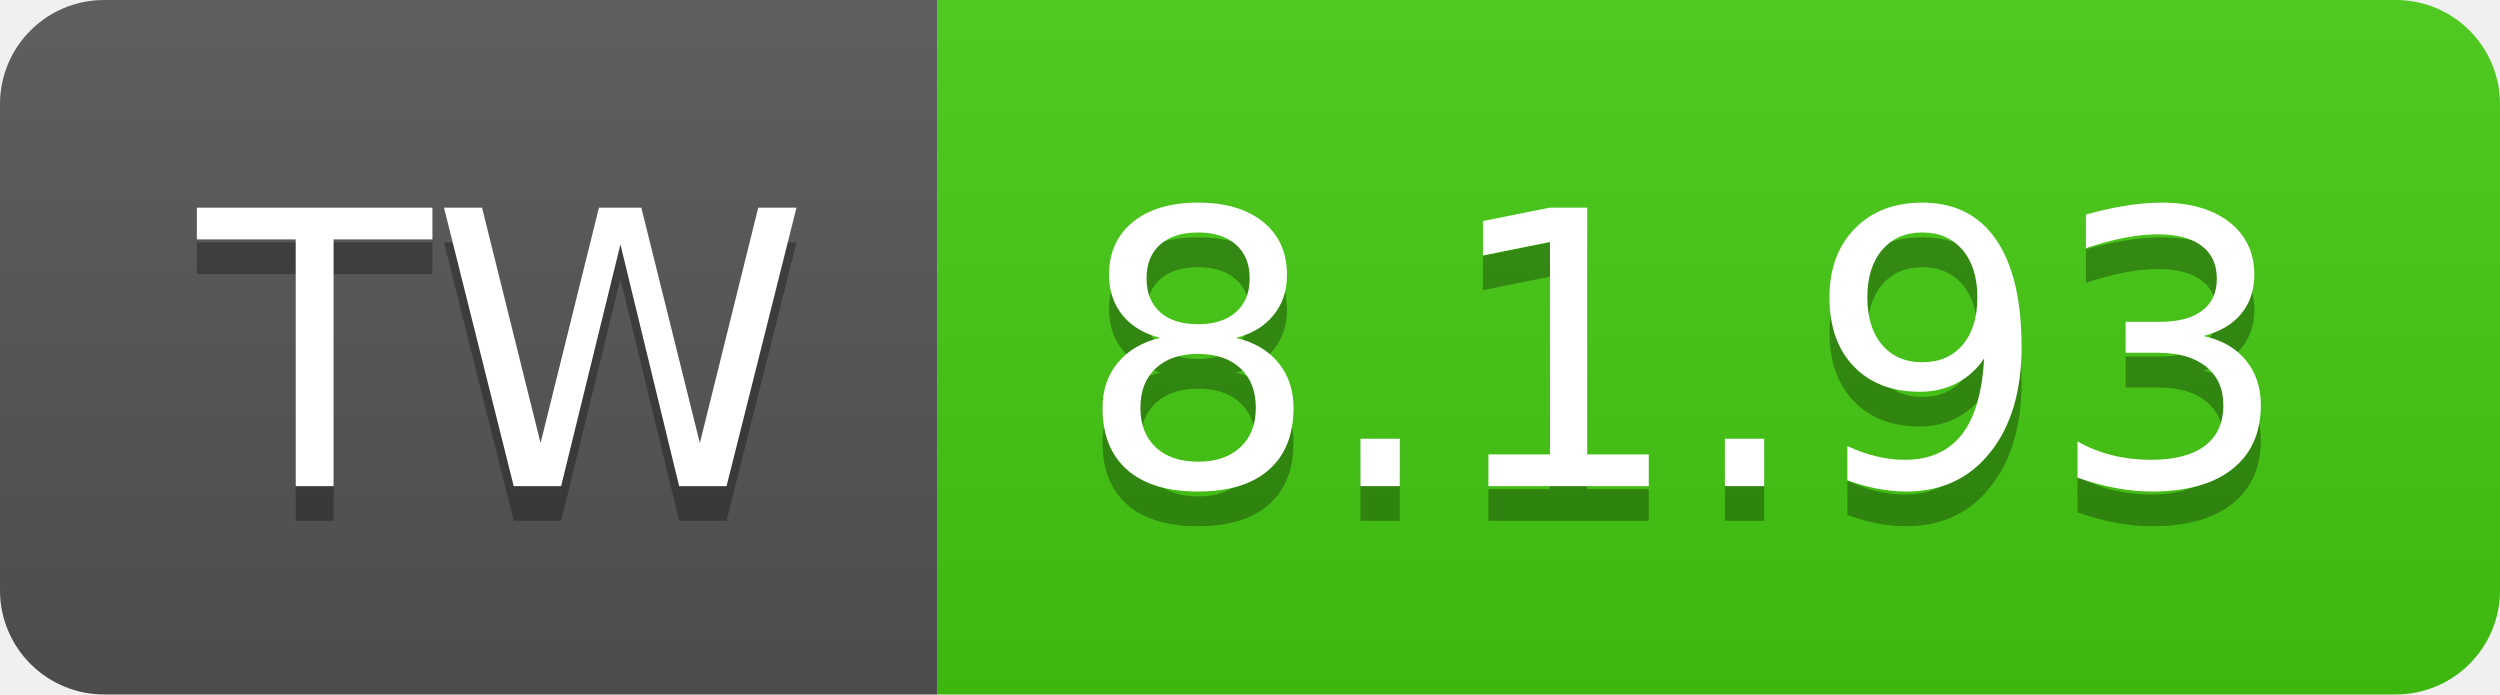
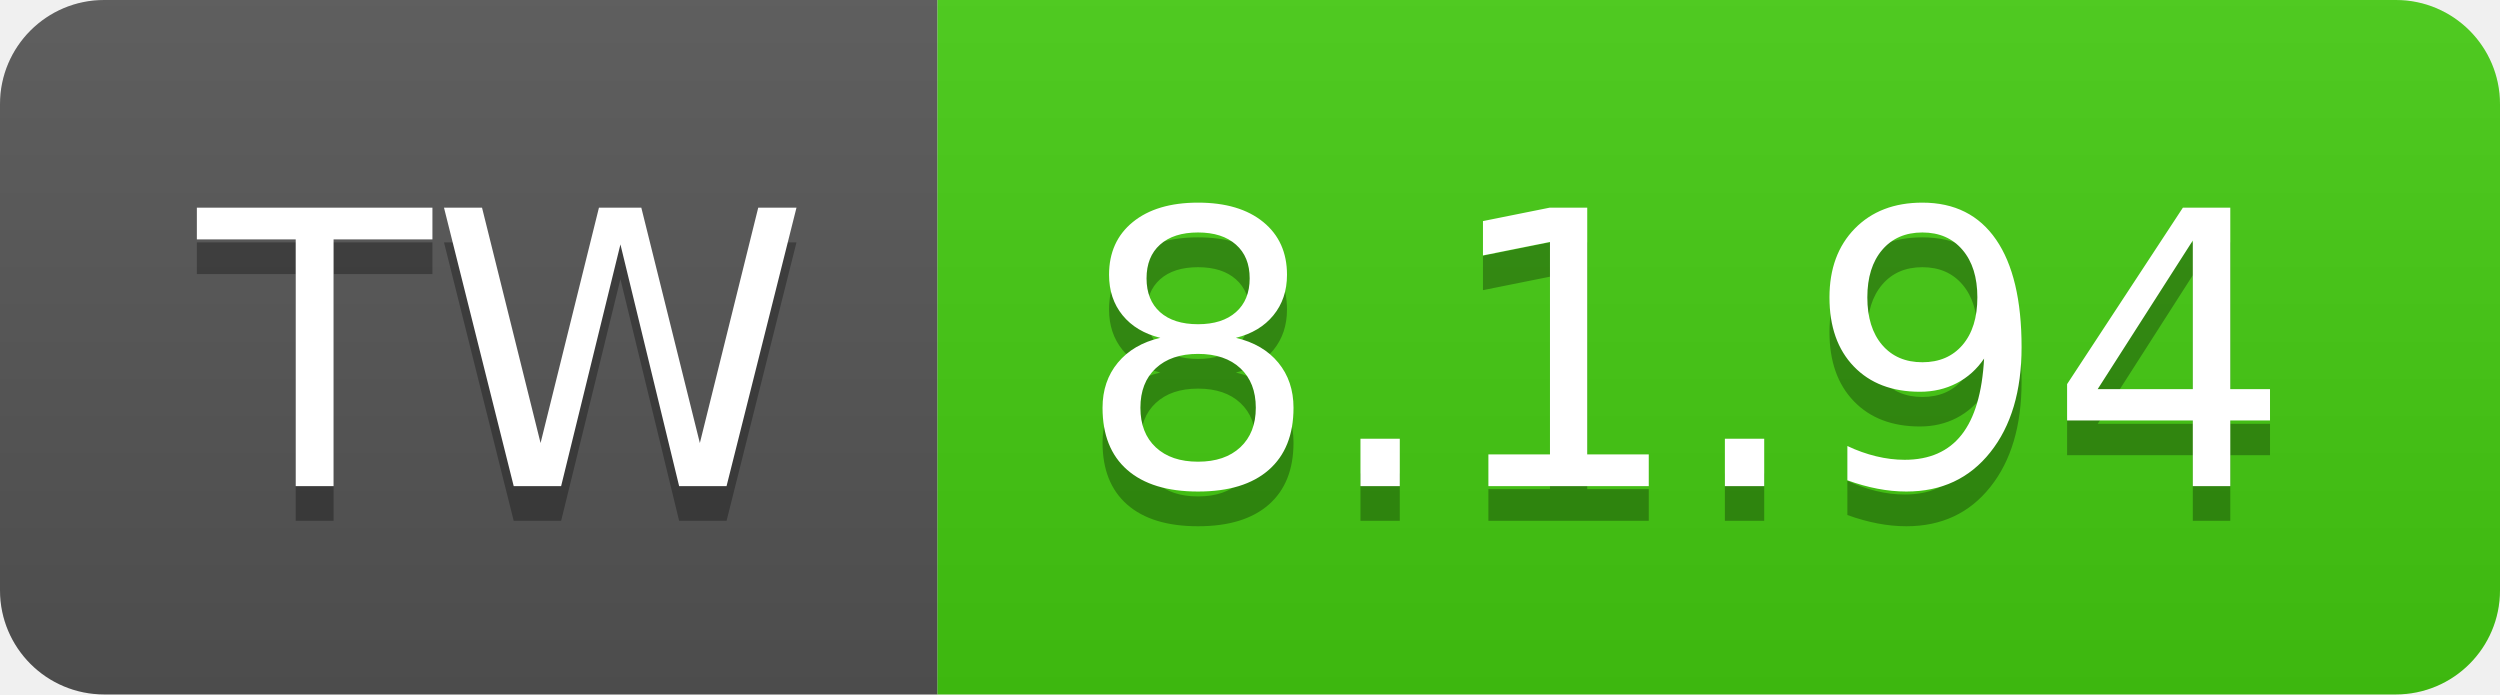
- <svg xmlns="http://www.w3.org/2000/svg" width="72" height="20" role="img" aria-label="TW: 8.1.93">
+ <svg xmlns="http://www.w3.org/2000/svg" width="72" height="20" role="img" aria-label="TW: 8.1.94">
  <linearGradient id="s" x2="0" y2="100%">
    <stop offset="0" stop-color="#bbb" stop-opacity=".1" />
    <stop offset="1" stop-opacity=".1" />
  </linearGradient>
  <clipPath id="r">
    <rect width="72" height="20" rx="3" fill="#fff" />
  </clipPath>
  <g clip-path="url(#r)">
    <rect width="27" height="20" fill="#555" />
    <rect x="27" width="45" height="20" fill="#4c1" />
    <rect width="72" height="20" fill="url(#s)" />
  </g>
  <g fill="#fff" text-anchor="middle" font-family="Verdana,Geneva,DejaVu Sans,sans-serif" text-rendering="geometricPrecision" font-size="110">
    <text aria-hidden="true" x="145" y="150" fill="#010101" fill-opacity=".3" transform="scale(.1)" textLength="170">TW</text>
    <text x="145" y="140" transform="scale(.1)" fill="#fff" textLength="170">TW</text>
-     <text aria-hidden="true" x="485" y="150" fill="#010101" fill-opacity=".3" transform="scale(.1)" textLength="350">8.1.93</text>
-     <text x="485" y="140" transform="scale(.1)" fill="#fff" textLength="350">8.1.93</text>
+     <text aria-hidden="true" x="485" y="150" fill="#010101" fill-opacity=".3" transform="scale(.1)" textLength="350">8.1.94</text>
+     <text x="485" y="140" transform="scale(.1)" fill="#fff" textLength="350">8.1.94</text>
  </g>
</svg>
